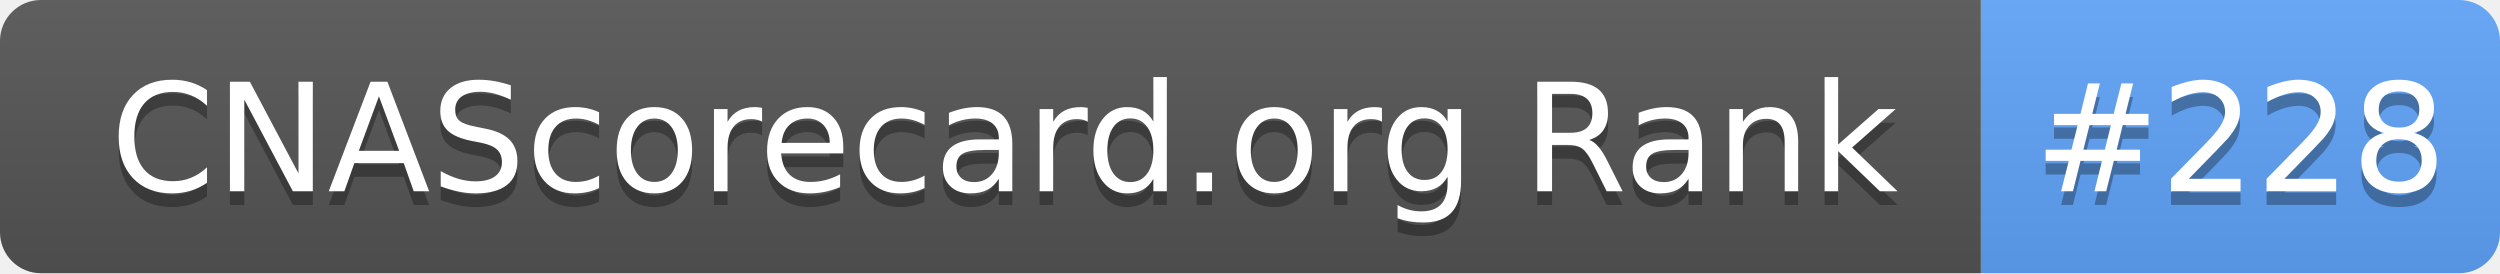
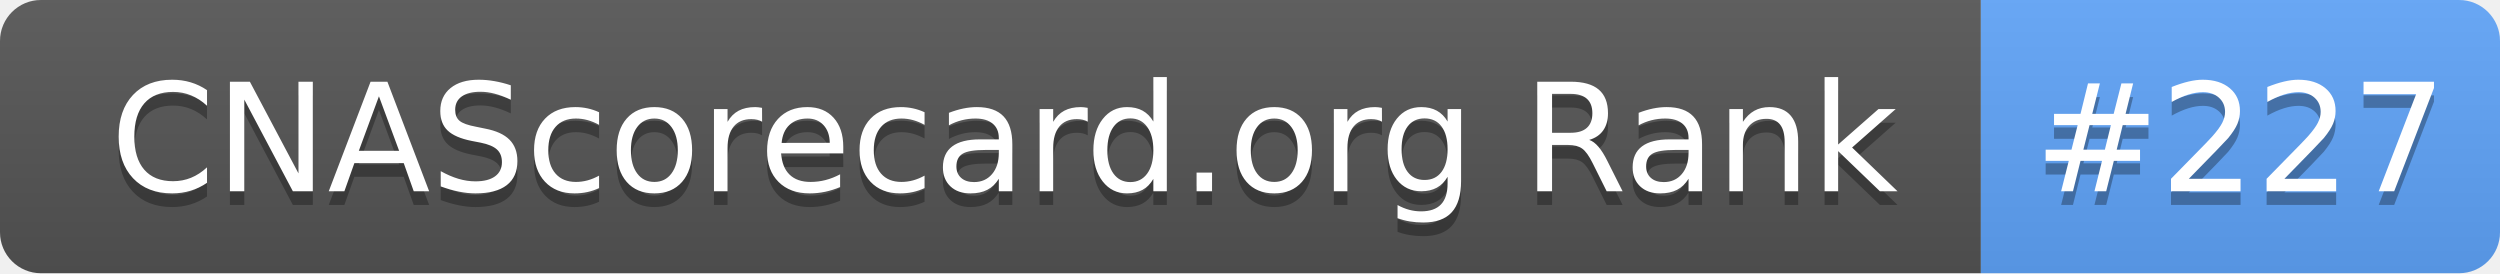
- <svg xmlns="http://www.w3.org/2000/svg" width="183" height="20" role="img" aria-label="CNAScorecard.org Rank: #228">
+ <svg xmlns="http://www.w3.org/2000/svg" width="183" height="20" role="img" aria-label="CNAScorecard.org Rank: #227">
  <linearGradient id="s" x2="0" y2="100%">
    <stop offset="0" stop-color="#bbb" stop-opacity=".1" />
    <stop offset="1" stop-opacity=".1" />
  </linearGradient>
  <clipPath id="r">
    <rect width="183" height="20" rx="3" fill="#fff" />
  </clipPath>
  <g clip-path="url(#r)">
    <rect width="145" height="20" fill="#555" />
    <rect x="145" width="38" height="20" fill="#60A5FA" />
    <rect width="183" height="20" fill="url(#s)" />
  </g>
  <g fill="#fff" text-anchor="middle" font-family="Verdana,Geneva,DejaVu Sans,sans-serif" text-rendering="geometricPrecision" font-size="110">
    <text aria-hidden="true" x="735" y="150" fill="#010101" fill-opacity=".3" transform="scale(.1)" textLength="1350">CNAScorecard.org Rank</text>
    <text x="735" y="140" transform="scale(.1)" fill="#fff" textLength="1350">CNAScorecard.org Rank</text>
-     <text aria-hidden="true" x="1640" y="150" fill="#010101" fill-opacity=".3" transform="scale(.1)" textLength="280">#228</text>
-     <text x="1640" y="140" transform="scale(.1)" fill="#fff" textLength="280">#228</text>
+     <text aria-hidden="true" x="1640" y="150" fill="#010101" fill-opacity=".3" transform="scale(.1)" textLength="280">#227</text>
+     <text x="1640" y="140" transform="scale(.1)" fill="#fff" textLength="280">#227</text>
  </g>
</svg>
